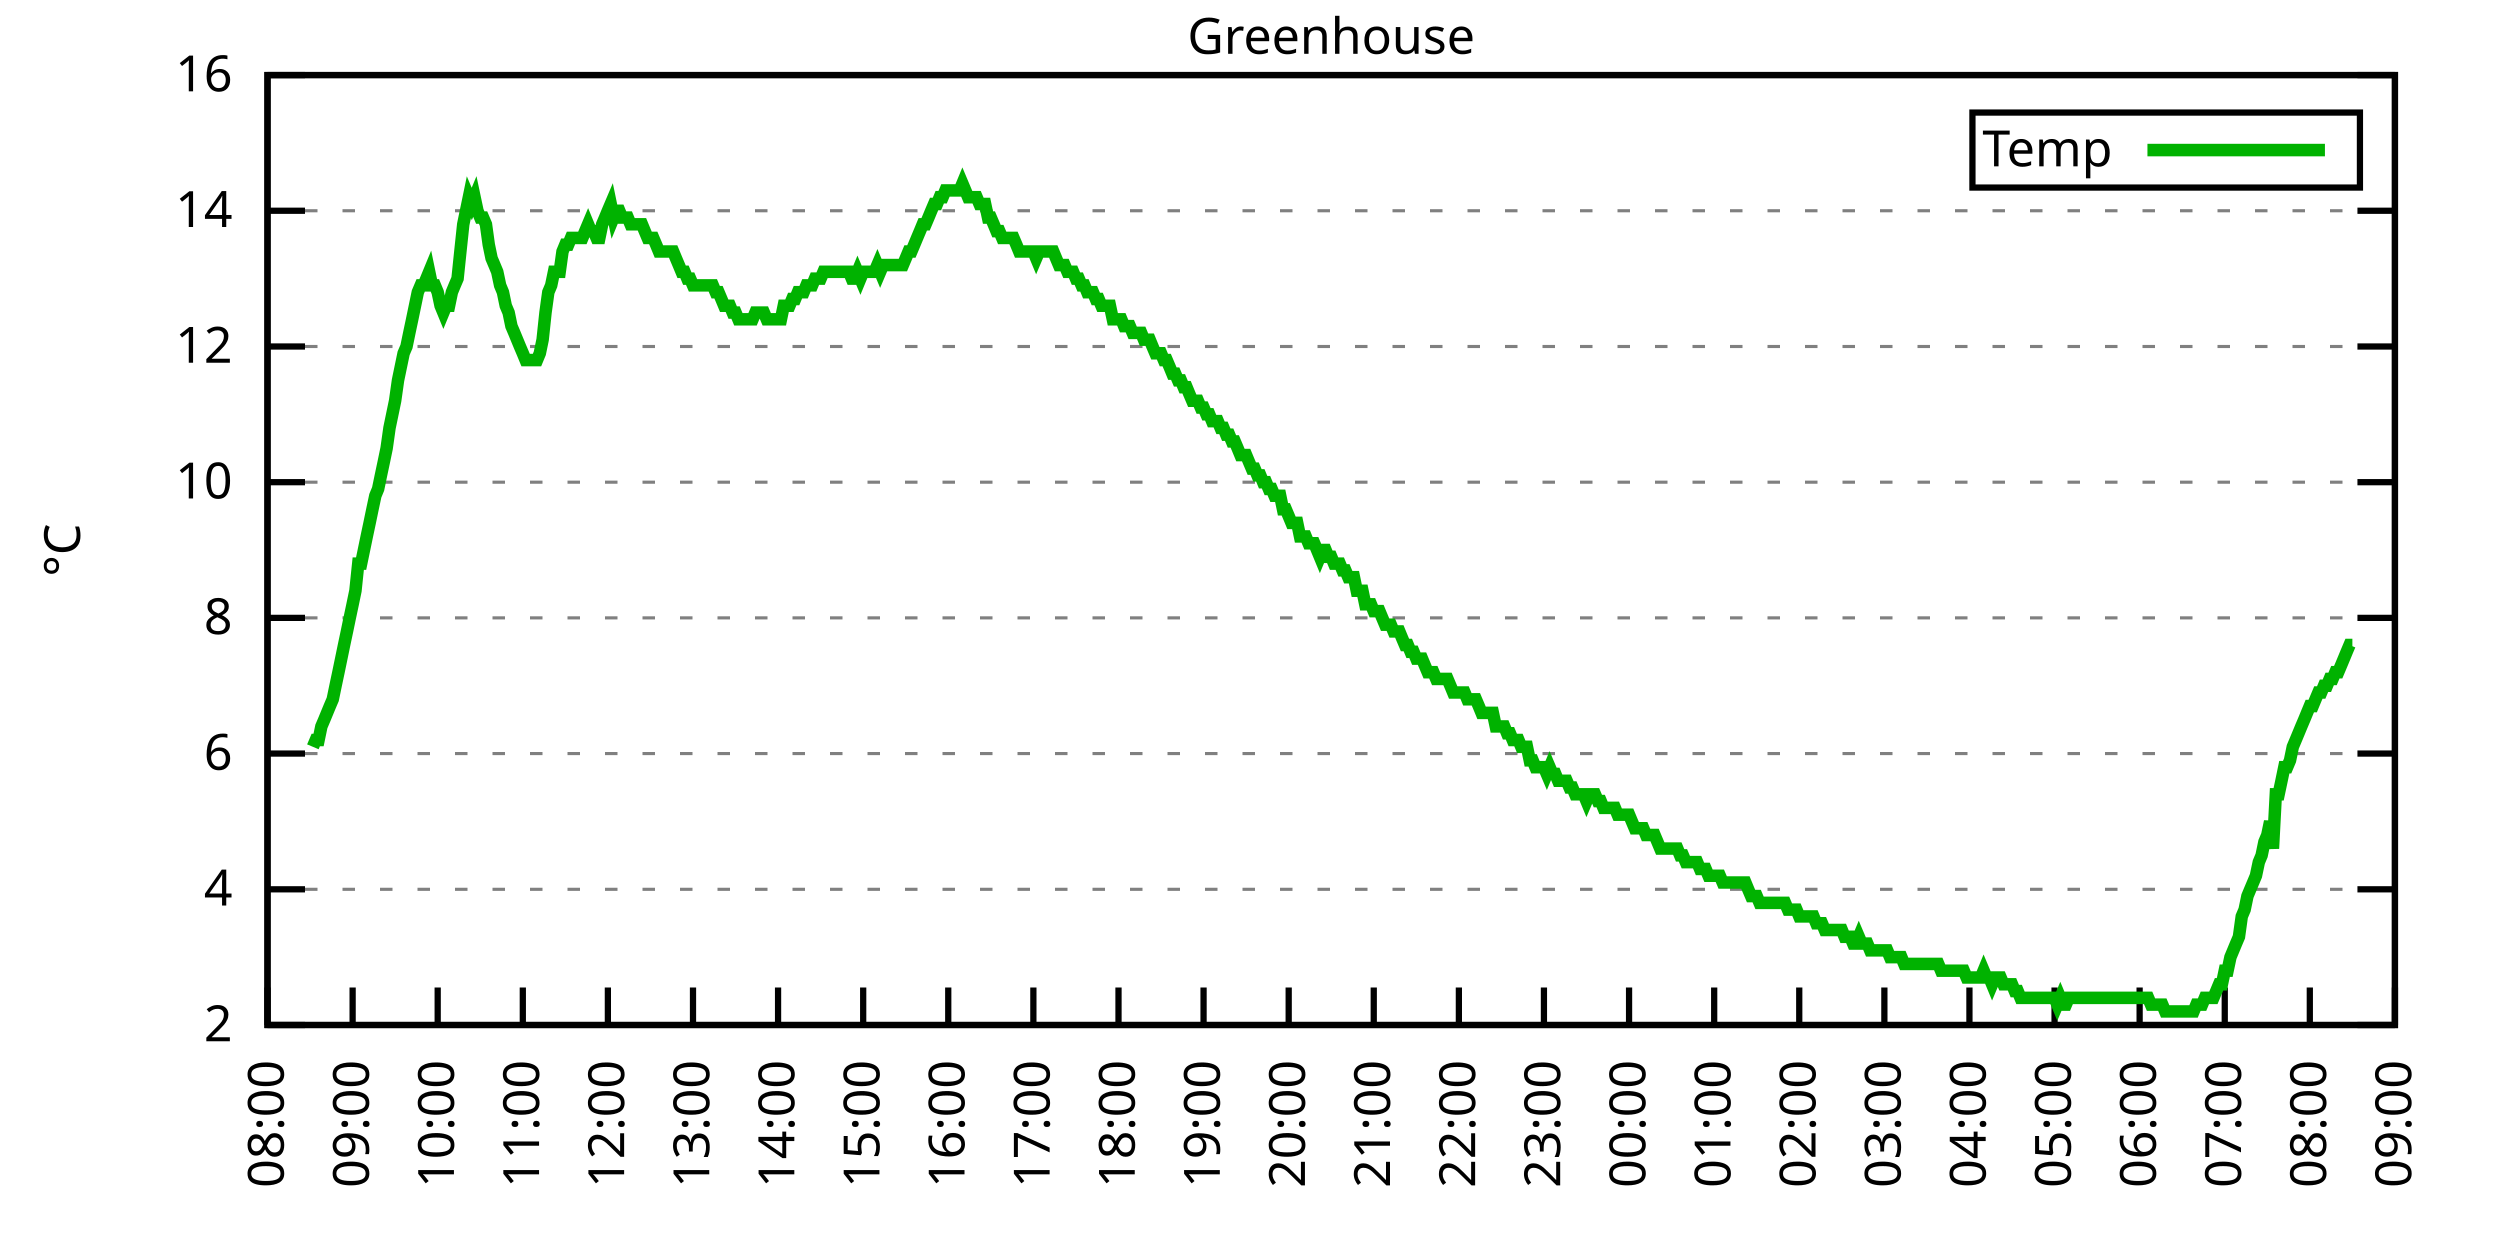
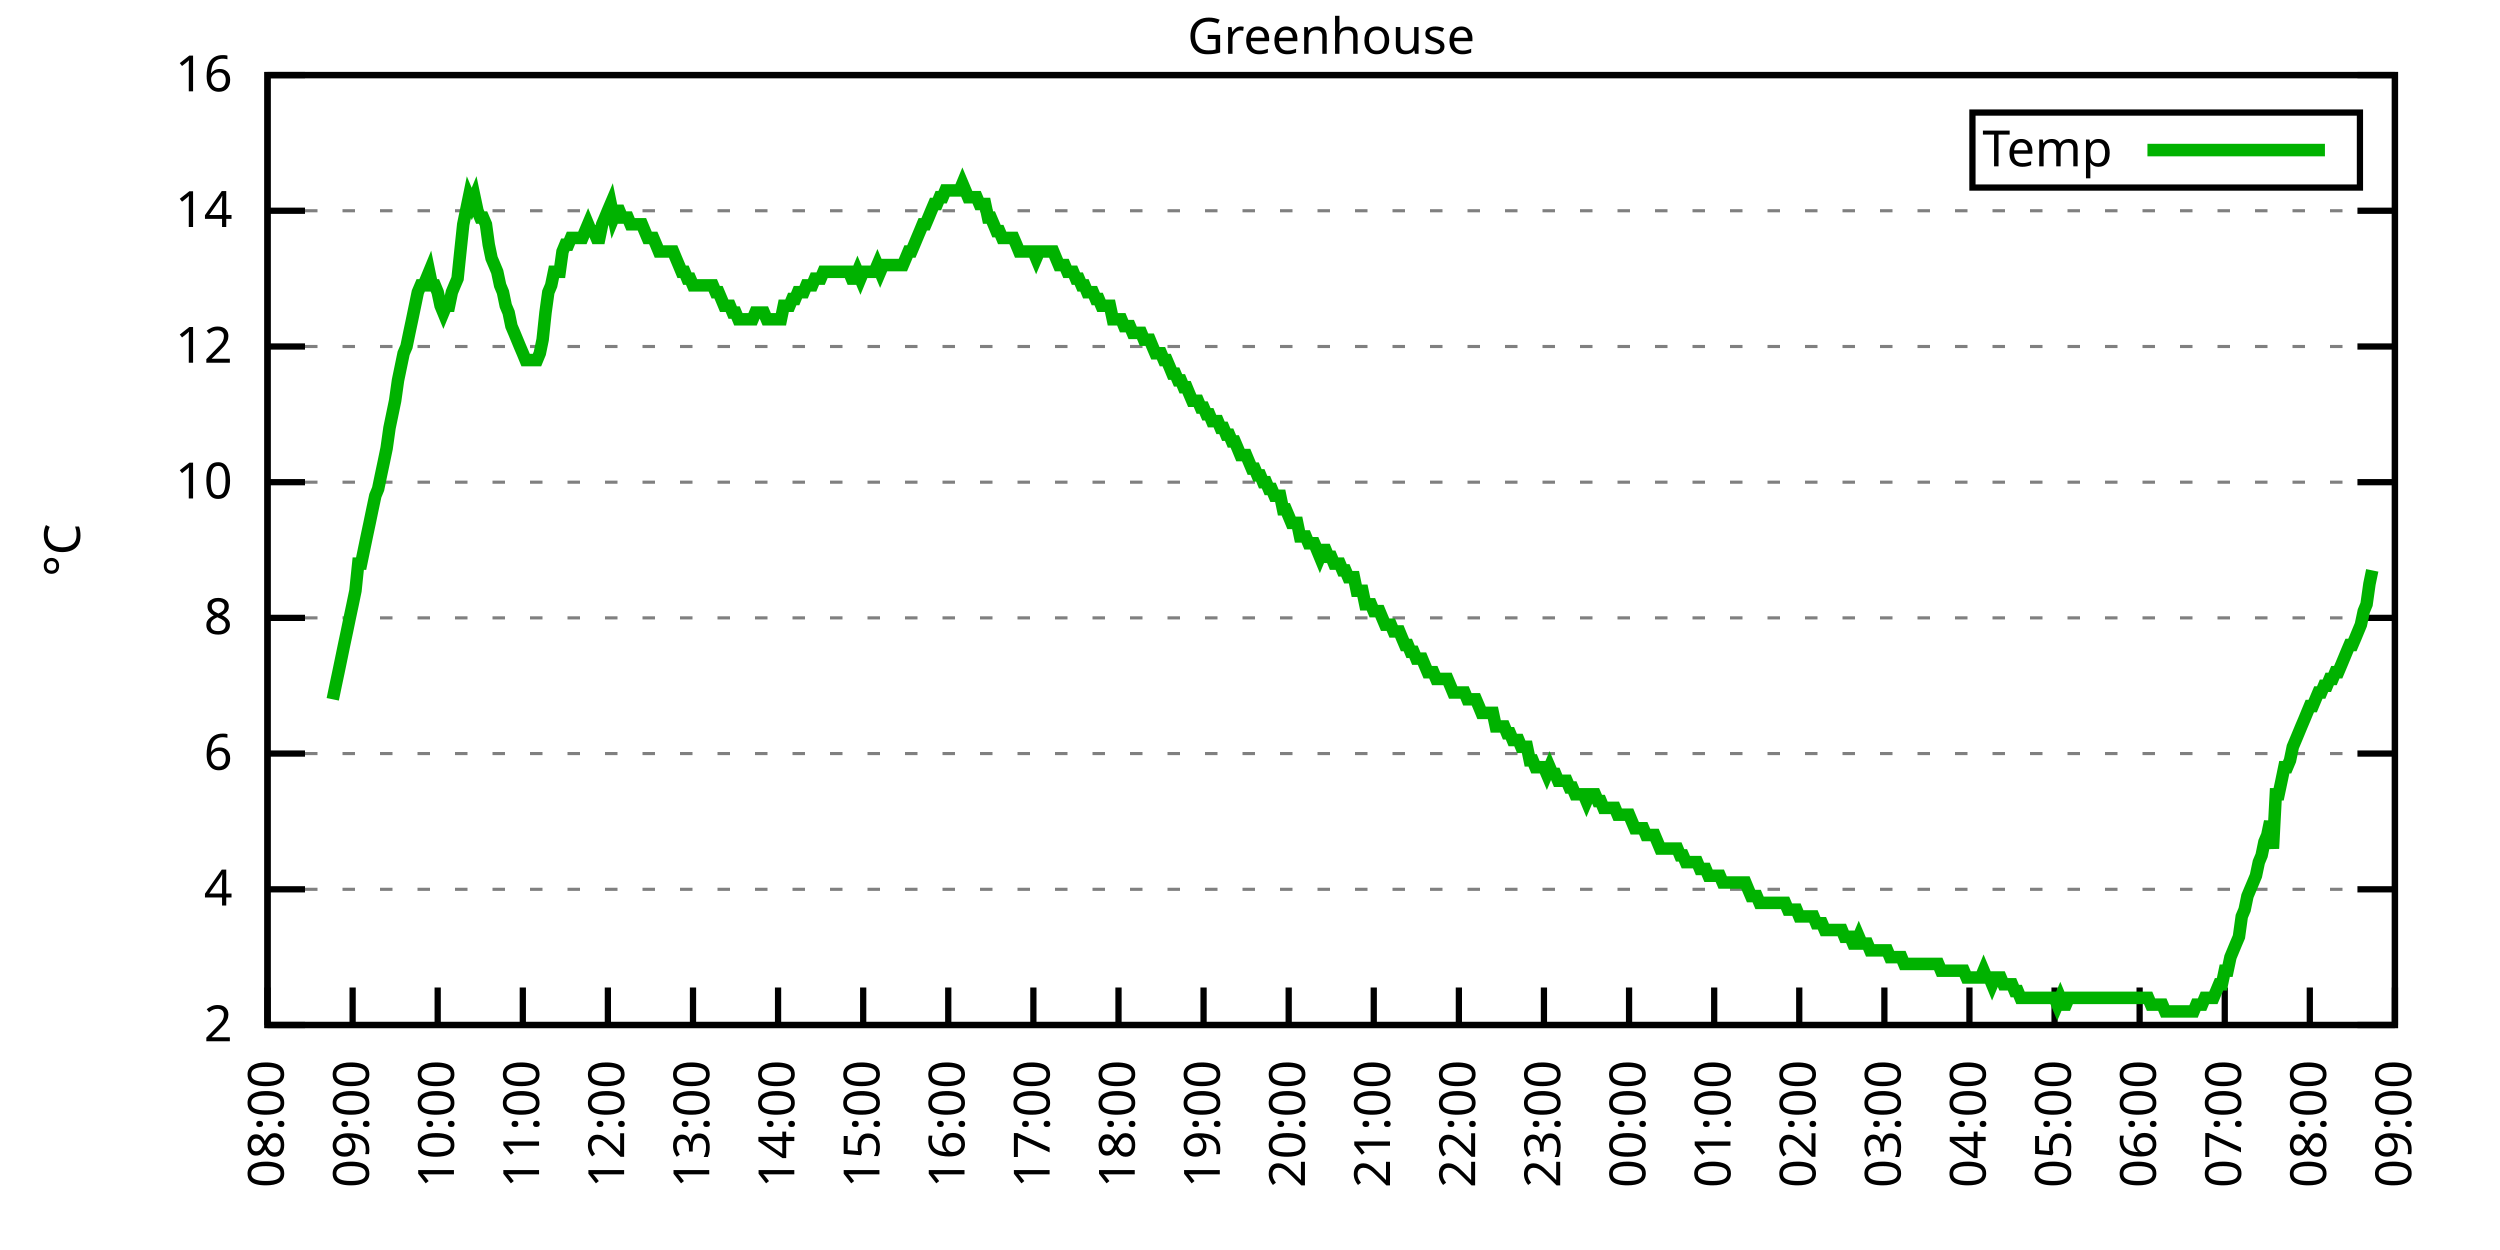
<svg xmlns="http://www.w3.org/2000/svg" xmlns:xlink="http://www.w3.org/1999/xlink" width="400" height="200" viewBox="0 0 400 200">
  <g id="gnuplot_canvas">
    <rect x="0" y="0" width="400" height="200" fill="none" />
    <defs>
      <circle id="gpDot" r="0.5" stroke-width="0.5" stroke="currentColor" />
      <path id="gpPt0" stroke-width="0.333" stroke="currentColor" d="M-1,0 h2 M0,-1 v2" />
      <path id="gpPt1" stroke-width="0.333" stroke="currentColor" d="M-1,-1 L1,1 M1,-1 L-1,1" />
      <path id="gpPt2" stroke-width="0.333" stroke="currentColor" d="M-1,0 L1,0 M0,-1 L0,1 M-1,-1 L1,1 M-1,1 L1,-1" />
      <rect id="gpPt3" stroke-width="0.333" stroke="currentColor" x="-1" y="-1" width="2" height="2" />
      <rect id="gpPt4" stroke-width="0.333" stroke="currentColor" fill="currentColor" x="-1" y="-1" width="2" height="2" />
      <circle id="gpPt5" stroke-width="0.333" stroke="currentColor" cx="0" cy="0" r="1" />
      <use xlink:href="#gpPt5" id="gpPt6" fill="currentColor" stroke="none" />
      <path id="gpPt7" stroke-width="0.333" stroke="currentColor" d="M0,-1.33 L-1.33,0.67 L1.33,0.67 z" />
      <use xlink:href="#gpPt7" id="gpPt8" fill="currentColor" stroke="none" />
      <use xlink:href="#gpPt7" id="gpPt9" stroke="currentColor" transform="rotate(180)" />
      <use xlink:href="#gpPt9" id="gpPt10" fill="currentColor" stroke="none" />
      <use xlink:href="#gpPt3" id="gpPt11" stroke="currentColor" transform="rotate(45)" />
      <use xlink:href="#gpPt11" id="gpPt12" fill="currentColor" stroke="none" />
      <path id="gpPt13" stroke-width="0.333" stroke="currentColor" d="M0,1.330 L1.265,0.411 L0.782,-1.067 L-0.782,-1.076 L-1.265,0.411 z" />
      <use xlink:href="#gpPt13" id="gpPt14" fill="currentColor" stroke="none" />
      <filter id="textbox" filterUnits="objectBoundingBox" x="0" y="0" height="1" width="1">
        <feFlood flood-color="white" flood-opacity="1" result="bgnd" />
        <feComposite in="SourceGraphic" in2="bgnd" operator="atop" />
      </filter>
      <filter id="greybox" filterUnits="objectBoundingBox" x="0" y="0" height="1" width="1">
        <feFlood flood-color="lightgrey" flood-opacity="1" result="grey" />
        <feComposite in="SourceGraphic" in2="grey" operator="atop" />
      </filter>
    </defs>
    <g fill="none" color="white" stroke="currentColor" stroke-width="1.00" stroke-linecap="butt" stroke-linejoin="miter">
</g>
    <g fill="none" color="black" stroke="currentColor" stroke-width="1.00" stroke-linecap="butt" stroke-linejoin="miter">
      <g stroke="none" shape-rendering="crispEdges">
        <polygon fill="rgb(255, 255, 255)" points="42.80,164.00 383.18,164.00 383.18,12.02 42.80,12.02 " />
      </g>
    </g>
    <g fill="none" color="black" stroke="currentColor" stroke-width="1.00" stroke-linecap="butt" stroke-linejoin="miter">
</g>
    <g fill="none" color="black" stroke="black" stroke-width="0.50" stroke-linecap="butt" stroke-linejoin="miter">
</g>
    <g fill="none" color="gray" stroke="currentColor" stroke-width="0.50" stroke-linecap="butt" stroke-linejoin="miter">
      <path stroke="gray" stroke-dasharray="2,4" class="gridline" d="M42.80,164.00 L383.19,164.00  " />
    </g>
    <g fill="none" color="gray" stroke="gray" stroke-width="1.00" stroke-linecap="butt" stroke-linejoin="miter">
</g>
    <g fill="none" color="black" stroke="currentColor" stroke-width="1.00" stroke-linecap="butt" stroke-linejoin="miter">
      <path stroke="black" d="M42.80,164.00 L48.80,164.00 M383.19,164.00 L377.19,164.00  " />
      <g transform="translate(37.20,166.60)" stroke="none" fill="black" font-family="Sans" font-size="8.00" text-anchor="end">
        <text>
          <tspan font-family="Sans"> 2</tspan>
        </text>
      </g>
    </g>
    <g fill="none" color="black" stroke="currentColor" stroke-width="1.00" stroke-linecap="butt" stroke-linejoin="miter">
</g>
    <g fill="none" color="black" stroke="black" stroke-width="0.50" stroke-linecap="butt" stroke-linejoin="miter">
</g>
    <g fill="none" color="gray" stroke="currentColor" stroke-width="0.50" stroke-linecap="butt" stroke-linejoin="miter">
      <path stroke="gray" stroke-dasharray="2,4" class="gridline" d="M42.80,142.29 L383.19,142.29  " />
    </g>
    <g fill="none" color="gray" stroke="gray" stroke-width="1.00" stroke-linecap="butt" stroke-linejoin="miter">
</g>
    <g fill="none" color="black" stroke="currentColor" stroke-width="1.00" stroke-linecap="butt" stroke-linejoin="miter">
      <path stroke="black" d="M42.80,142.29 L48.80,142.29 M383.19,142.29 L377.19,142.29  " />
      <g transform="translate(37.20,144.89)" stroke="none" fill="black" font-family="Sans" font-size="8.00" text-anchor="end">
        <text>
          <tspan font-family="Sans"> 4</tspan>
        </text>
      </g>
    </g>
    <g fill="none" color="black" stroke="currentColor" stroke-width="1.00" stroke-linecap="butt" stroke-linejoin="miter">
</g>
    <g fill="none" color="black" stroke="black" stroke-width="0.50" stroke-linecap="butt" stroke-linejoin="miter">
</g>
    <g fill="none" color="gray" stroke="currentColor" stroke-width="0.50" stroke-linecap="butt" stroke-linejoin="miter">
      <path stroke="gray" stroke-dasharray="2,4" class="gridline" d="M42.80,120.57 L383.19,120.57  " />
    </g>
    <g fill="none" color="gray" stroke="gray" stroke-width="1.00" stroke-linecap="butt" stroke-linejoin="miter">
</g>
    <g fill="none" color="black" stroke="currentColor" stroke-width="1.00" stroke-linecap="butt" stroke-linejoin="miter">
      <path stroke="black" d="M42.80,120.57 L48.80,120.57 M383.19,120.57 L377.19,120.57  " />
      <g transform="translate(37.20,123.17)" stroke="none" fill="black" font-family="Sans" font-size="8.00" text-anchor="end">
        <text>
          <tspan font-family="Sans"> 6</tspan>
        </text>
      </g>
    </g>
    <g fill="none" color="black" stroke="currentColor" stroke-width="1.00" stroke-linecap="butt" stroke-linejoin="miter">
</g>
    <g fill="none" color="black" stroke="black" stroke-width="0.50" stroke-linecap="butt" stroke-linejoin="miter">
</g>
    <g fill="none" color="gray" stroke="currentColor" stroke-width="0.50" stroke-linecap="butt" stroke-linejoin="miter">
      <path stroke="gray" stroke-dasharray="2,4" class="gridline" d="M42.80,98.86 L383.19,98.86  " />
    </g>
    <g fill="none" color="gray" stroke="gray" stroke-width="1.00" stroke-linecap="butt" stroke-linejoin="miter">
</g>
    <g fill="none" color="black" stroke="currentColor" stroke-width="1.00" stroke-linecap="butt" stroke-linejoin="miter">
      <path stroke="black" d="M42.80,98.86 L48.80,98.86 M383.19,98.86 L377.19,98.86  " />
      <g transform="translate(37.20,101.46)" stroke="none" fill="black" font-family="Sans" font-size="8.00" text-anchor="end">
        <text>
          <tspan font-family="Sans"> 8</tspan>
        </text>
      </g>
    </g>
    <g fill="none" color="black" stroke="currentColor" stroke-width="1.00" stroke-linecap="butt" stroke-linejoin="miter">
</g>
    <g fill="none" color="black" stroke="black" stroke-width="0.50" stroke-linecap="butt" stroke-linejoin="miter">
</g>
    <g fill="none" color="gray" stroke="currentColor" stroke-width="0.50" stroke-linecap="butt" stroke-linejoin="miter">
      <path stroke="gray" stroke-dasharray="2,4" class="gridline" d="M42.80,77.15 L383.19,77.15  " />
    </g>
    <g fill="none" color="gray" stroke="gray" stroke-width="1.00" stroke-linecap="butt" stroke-linejoin="miter">
</g>
    <g fill="none" color="black" stroke="currentColor" stroke-width="1.00" stroke-linecap="butt" stroke-linejoin="miter">
      <path stroke="black" d="M42.80,77.15 L48.80,77.15 M383.19,77.15 L377.19,77.15  " />
      <g transform="translate(37.20,79.75)" stroke="none" fill="black" font-family="Sans" font-size="8.00" text-anchor="end">
        <text>
          <tspan font-family="Sans"> 10</tspan>
        </text>
      </g>
    </g>
    <g fill="none" color="black" stroke="currentColor" stroke-width="1.00" stroke-linecap="butt" stroke-linejoin="miter">
</g>
    <g fill="none" color="black" stroke="black" stroke-width="0.50" stroke-linecap="butt" stroke-linejoin="miter">
</g>
    <g fill="none" color="gray" stroke="currentColor" stroke-width="0.50" stroke-linecap="butt" stroke-linejoin="miter">
      <path stroke="gray" stroke-dasharray="2,4" class="gridline" d="M42.80,55.44 L383.19,55.44  " />
    </g>
    <g fill="none" color="gray" stroke="gray" stroke-width="1.00" stroke-linecap="butt" stroke-linejoin="miter">
</g>
    <g fill="none" color="black" stroke="currentColor" stroke-width="1.00" stroke-linecap="butt" stroke-linejoin="miter">
      <path stroke="black" d="M42.80,55.44 L48.80,55.44 M383.19,55.44 L377.19,55.44  " />
      <g transform="translate(37.20,58.04)" stroke="none" fill="black" font-family="Sans" font-size="8.00" text-anchor="end">
        <text>
          <tspan font-family="Sans"> 12</tspan>
        </text>
      </g>
    </g>
    <g fill="none" color="black" stroke="currentColor" stroke-width="1.00" stroke-linecap="butt" stroke-linejoin="miter">
</g>
    <g fill="none" color="black" stroke="black" stroke-width="0.50" stroke-linecap="butt" stroke-linejoin="miter">
</g>
    <g fill="none" color="gray" stroke="currentColor" stroke-width="0.50" stroke-linecap="butt" stroke-linejoin="miter">
      <path stroke="gray" stroke-dasharray="2,4" class="gridline" d="M42.80,33.72 L383.19,33.72  " />
    </g>
    <g fill="none" color="gray" stroke="gray" stroke-width="1.00" stroke-linecap="butt" stroke-linejoin="miter">
</g>
    <g fill="none" color="black" stroke="currentColor" stroke-width="1.00" stroke-linecap="butt" stroke-linejoin="miter">
      <path stroke="black" d="M42.80,33.72 L48.80,33.72 M383.19,33.72 L377.19,33.72  " />
      <g transform="translate(37.20,36.32)" stroke="none" fill="black" font-family="Sans" font-size="8.00" text-anchor="end">
        <text>
          <tspan font-family="Sans"> 14</tspan>
        </text>
      </g>
    </g>
    <g fill="none" color="black" stroke="currentColor" stroke-width="1.00" stroke-linecap="butt" stroke-linejoin="miter">
</g>
    <g fill="none" color="black" stroke="black" stroke-width="0.50" stroke-linecap="butt" stroke-linejoin="miter">
</g>
    <g fill="none" color="gray" stroke="currentColor" stroke-width="0.50" stroke-linecap="butt" stroke-linejoin="miter">
      <path stroke="gray" stroke-dasharray="2,4" class="gridline" d="M42.80,12.01 L383.19,12.01  " />
    </g>
    <g fill="none" color="gray" stroke="gray" stroke-width="1.00" stroke-linecap="butt" stroke-linejoin="miter">
</g>
    <g fill="none" color="black" stroke="currentColor" stroke-width="1.00" stroke-linecap="butt" stroke-linejoin="miter">
      <path stroke="black" d="M42.80,12.01 L48.80,12.01 M383.19,12.01 L377.19,12.01  " />
      <g transform="translate(37.20,14.61)" stroke="none" fill="black" font-family="Sans" font-size="8.00" text-anchor="end">
        <text>
          <tspan font-family="Sans"> 16</tspan>
        </text>
      </g>
    </g>
    <g fill="none" color="black" stroke="currentColor" stroke-width="1.00" stroke-linecap="butt" stroke-linejoin="miter">
      <path stroke="black" d="M42.80,164.00 L42.80,158.00  " />
      <g transform="translate(45.40,169.60) rotate(270.00)" stroke="none" fill="black" font-family="Sans" font-size="8.00" text-anchor="end">
        <text>
          <tspan font-family="Sans">08:00</tspan>
        </text>
      </g>
    </g>
    <g fill="none" color="black" stroke="currentColor" stroke-width="1.00" stroke-linecap="butt" stroke-linejoin="miter">
      <path stroke="black" d="M56.42,164.00 L56.42,158.00  " />
      <g transform="translate(59.02,169.60) rotate(270.00)" stroke="none" fill="black" font-family="Sans" font-size="8.00" text-anchor="end">
        <text>
          <tspan font-family="Sans">09:00</tspan>
        </text>
      </g>
    </g>
    <g fill="none" color="black" stroke="currentColor" stroke-width="1.00" stroke-linecap="butt" stroke-linejoin="miter">
      <path stroke="black" d="M70.03,164.00 L70.03,158.00  " />
      <g transform="translate(72.63,169.60) rotate(270.00)" stroke="none" fill="black" font-family="Sans" font-size="8.00" text-anchor="end">
        <text>
          <tspan font-family="Sans">10:00</tspan>
        </text>
      </g>
    </g>
    <g fill="none" color="black" stroke="currentColor" stroke-width="1.00" stroke-linecap="butt" stroke-linejoin="miter">
      <path stroke="black" d="M83.65,164.00 L83.65,158.00  " />
      <g transform="translate(86.25,169.60) rotate(270.00)" stroke="none" fill="black" font-family="Sans" font-size="8.00" text-anchor="end">
        <text>
          <tspan font-family="Sans">11:00</tspan>
        </text>
      </g>
    </g>
    <g fill="none" color="black" stroke="currentColor" stroke-width="1.00" stroke-linecap="butt" stroke-linejoin="miter">
      <path stroke="black" d="M97.26,164.00 L97.26,158.00  " />
      <g transform="translate(99.86,169.60) rotate(270.00)" stroke="none" fill="black" font-family="Sans" font-size="8.00" text-anchor="end">
        <text>
          <tspan font-family="Sans">12:00</tspan>
        </text>
      </g>
    </g>
    <g fill="none" color="black" stroke="currentColor" stroke-width="1.00" stroke-linecap="butt" stroke-linejoin="miter">
      <path stroke="black" d="M110.88,164.00 L110.88,158.00  " />
      <g transform="translate(113.48,169.60) rotate(270.00)" stroke="none" fill="black" font-family="Sans" font-size="8.00" text-anchor="end">
        <text>
          <tspan font-family="Sans">13:00</tspan>
        </text>
      </g>
    </g>
    <g fill="none" color="black" stroke="currentColor" stroke-width="1.00" stroke-linecap="butt" stroke-linejoin="miter">
      <path stroke="black" d="M124.49,164.00 L124.49,158.00  " />
      <g transform="translate(127.09,169.60) rotate(270.00)" stroke="none" fill="black" font-family="Sans" font-size="8.00" text-anchor="end">
        <text>
          <tspan font-family="Sans">14:00</tspan>
        </text>
      </g>
    </g>
    <g fill="none" color="black" stroke="currentColor" stroke-width="1.00" stroke-linecap="butt" stroke-linejoin="miter">
      <path stroke="black" d="M138.11,164.00 L138.11,158.00  " />
      <g transform="translate(140.71,169.60) rotate(270.00)" stroke="none" fill="black" font-family="Sans" font-size="8.00" text-anchor="end">
        <text>
          <tspan font-family="Sans">15:00</tspan>
        </text>
      </g>
    </g>
    <g fill="none" color="black" stroke="currentColor" stroke-width="1.00" stroke-linecap="butt" stroke-linejoin="miter">
      <path stroke="black" d="M151.72,164.00 L151.72,158.00  " />
      <g transform="translate(154.32,169.60) rotate(270.00)" stroke="none" fill="black" font-family="Sans" font-size="8.00" text-anchor="end">
        <text>
          <tspan font-family="Sans">16:00</tspan>
        </text>
      </g>
    </g>
    <g fill="none" color="black" stroke="currentColor" stroke-width="1.00" stroke-linecap="butt" stroke-linejoin="miter">
      <path stroke="black" d="M165.34,164.00 L165.34,158.00  " />
      <g transform="translate(167.94,169.60) rotate(270.00)" stroke="none" fill="black" font-family="Sans" font-size="8.00" text-anchor="end">
        <text>
          <tspan font-family="Sans">17:00</tspan>
        </text>
      </g>
    </g>
    <g fill="none" color="black" stroke="currentColor" stroke-width="1.00" stroke-linecap="butt" stroke-linejoin="miter">
      <path stroke="black" d="M178.96,164.00 L178.96,158.00  " />
      <g transform="translate(181.56,169.60) rotate(270.00)" stroke="none" fill="black" font-family="Sans" font-size="8.00" text-anchor="end">
        <text>
          <tspan font-family="Sans">18:00</tspan>
        </text>
      </g>
    </g>
    <g fill="none" color="black" stroke="currentColor" stroke-width="1.00" stroke-linecap="butt" stroke-linejoin="miter">
      <path stroke="black" d="M192.57,164.00 L192.57,158.00  " />
      <g transform="translate(195.17,169.60) rotate(270.00)" stroke="none" fill="black" font-family="Sans" font-size="8.00" text-anchor="end">
        <text>
          <tspan font-family="Sans">19:00</tspan>
        </text>
      </g>
    </g>
    <g fill="none" color="black" stroke="currentColor" stroke-width="1.00" stroke-linecap="butt" stroke-linejoin="miter">
      <path stroke="black" d="M206.19,164.00 L206.19,158.00  " />
      <g transform="translate(208.79,169.60) rotate(270.00)" stroke="none" fill="black" font-family="Sans" font-size="8.00" text-anchor="end">
        <text>
          <tspan font-family="Sans">20:00</tspan>
        </text>
      </g>
    </g>
    <g fill="none" color="black" stroke="currentColor" stroke-width="1.00" stroke-linecap="butt" stroke-linejoin="miter">
      <path stroke="black" d="M219.80,164.00 L219.80,158.00  " />
      <g transform="translate(222.40,169.60) rotate(270.00)" stroke="none" fill="black" font-family="Sans" font-size="8.00" text-anchor="end">
        <text>
          <tspan font-family="Sans">21:00</tspan>
        </text>
      </g>
    </g>
    <g fill="none" color="black" stroke="currentColor" stroke-width="1.00" stroke-linecap="butt" stroke-linejoin="miter">
      <path stroke="black" d="M233.42,164.00 L233.42,158.00  " />
      <g transform="translate(236.02,169.60) rotate(270.00)" stroke="none" fill="black" font-family="Sans" font-size="8.00" text-anchor="end">
        <text>
          <tspan font-family="Sans">22:00</tspan>
        </text>
      </g>
    </g>
    <g fill="none" color="black" stroke="currentColor" stroke-width="1.00" stroke-linecap="butt" stroke-linejoin="miter">
      <path stroke="black" d="M247.03,164.00 L247.03,158.00  " />
      <g transform="translate(249.63,169.60) rotate(270.00)" stroke="none" fill="black" font-family="Sans" font-size="8.00" text-anchor="end">
        <text>
          <tspan font-family="Sans">23:00</tspan>
        </text>
      </g>
    </g>
    <g fill="none" color="black" stroke="currentColor" stroke-width="1.00" stroke-linecap="butt" stroke-linejoin="miter">
      <path stroke="black" d="M260.65,164.00 L260.65,158.00  " />
      <g transform="translate(263.25,169.60) rotate(270.00)" stroke="none" fill="black" font-family="Sans" font-size="8.00" text-anchor="end">
        <text>
          <tspan font-family="Sans">00:00</tspan>
        </text>
      </g>
    </g>
    <g fill="none" color="black" stroke="currentColor" stroke-width="1.00" stroke-linecap="butt" stroke-linejoin="miter">
      <path stroke="black" d="M274.27,164.00 L274.27,158.00  " />
      <g transform="translate(276.87,169.60) rotate(270.00)" stroke="none" fill="black" font-family="Sans" font-size="8.00" text-anchor="end">
        <text>
          <tspan font-family="Sans">01:00</tspan>
        </text>
      </g>
    </g>
    <g fill="none" color="black" stroke="currentColor" stroke-width="1.00" stroke-linecap="butt" stroke-linejoin="miter">
      <path stroke="black" d="M287.88,164.00 L287.88,158.00  " />
      <g transform="translate(290.48,169.60) rotate(270.00)" stroke="none" fill="black" font-family="Sans" font-size="8.00" text-anchor="end">
        <text>
          <tspan font-family="Sans">02:00</tspan>
        </text>
      </g>
    </g>
    <g fill="none" color="black" stroke="currentColor" stroke-width="1.00" stroke-linecap="butt" stroke-linejoin="miter">
      <path stroke="black" d="M301.50,164.00 L301.50,158.00  " />
      <g transform="translate(304.10,169.60) rotate(270.00)" stroke="none" fill="black" font-family="Sans" font-size="8.00" text-anchor="end">
        <text>
          <tspan font-family="Sans">03:00</tspan>
        </text>
      </g>
    </g>
    <g fill="none" color="black" stroke="currentColor" stroke-width="1.00" stroke-linecap="butt" stroke-linejoin="miter">
      <path stroke="black" d="M315.11,164.00 L315.11,158.00  " />
      <g transform="translate(317.71,169.60) rotate(270.00)" stroke="none" fill="black" font-family="Sans" font-size="8.00" text-anchor="end">
        <text>
          <tspan font-family="Sans">04:00</tspan>
        </text>
      </g>
    </g>
    <g fill="none" color="black" stroke="currentColor" stroke-width="1.00" stroke-linecap="butt" stroke-linejoin="miter">
      <path stroke="black" d="M328.73,164.00 L328.73,158.00  " />
      <g transform="translate(331.33,169.60) rotate(270.00)" stroke="none" fill="black" font-family="Sans" font-size="8.00" text-anchor="end">
        <text>
          <tspan font-family="Sans">05:00</tspan>
        </text>
      </g>
    </g>
    <g fill="none" color="black" stroke="currentColor" stroke-width="1.00" stroke-linecap="butt" stroke-linejoin="miter">
      <path stroke="black" d="M342.34,164.00 L342.34,158.00  " />
      <g transform="translate(344.94,169.60) rotate(270.00)" stroke="none" fill="black" font-family="Sans" font-size="8.00" text-anchor="end">
        <text>
          <tspan font-family="Sans">06:00</tspan>
        </text>
      </g>
    </g>
    <g fill="none" color="black" stroke="currentColor" stroke-width="1.00" stroke-linecap="butt" stroke-linejoin="miter">
      <path stroke="black" d="M355.96,164.00 L355.96,158.00  " />
      <g transform="translate(358.56,169.60) rotate(270.00)" stroke="none" fill="black" font-family="Sans" font-size="8.00" text-anchor="end">
        <text>
          <tspan font-family="Sans">07:00</tspan>
        </text>
      </g>
    </g>
    <g fill="none" color="black" stroke="currentColor" stroke-width="1.00" stroke-linecap="butt" stroke-linejoin="miter">
      <path stroke="black" d="M369.57,164.00 L369.57,158.00  " />
      <g transform="translate(372.17,169.60) rotate(270.00)" stroke="none" fill="black" font-family="Sans" font-size="8.00" text-anchor="end">
        <text>
          <tspan font-family="Sans">08:00</tspan>
        </text>
      </g>
    </g>
    <g fill="none" color="black" stroke="currentColor" stroke-width="1.00" stroke-linecap="butt" stroke-linejoin="miter">
      <path stroke="black" d="M383.19,164.00 L383.19,158.00  " />
      <g transform="translate(385.79,169.60) rotate(270.00)" stroke="none" fill="black" font-family="Sans" font-size="8.00" text-anchor="end">
        <text>
          <tspan font-family="Sans">09:00</tspan>
        </text>
      </g>
    </g>
    <g fill="none" color="black" stroke="currentColor" stroke-width="1.00" stroke-linecap="butt" stroke-linejoin="miter">
</g>
    <g fill="none" color="black" stroke="currentColor" stroke-width="1.00" stroke-linecap="butt" stroke-linejoin="miter">
      <path stroke="black" d="M42.80,12.01 L42.80,164.00 L383.19,164.00 L383.19,12.01 L42.80,12.01 Z  " />
    </g>
    <g fill="none" color="black" stroke="currentColor" stroke-width="1.00" stroke-linecap="butt" stroke-linejoin="miter">
</g>
    <g fill="none" color="black" stroke="currentColor" stroke-width="1.00" stroke-linecap="butt" stroke-linejoin="miter">
      <path stroke="black" d="M315.59,30.01 L315.59,18.01 L377.59,18.01 L377.59,30.01 L315.59,30.01 Z  " />
    </g>
    <g id="Greenhouse_plot_1">
      <g fill="none" color="white" stroke="black" stroke-width="2.00" stroke-linecap="butt" stroke-linejoin="miter">
</g>
      <g fill="none" color="black" stroke="currentColor" stroke-width="2.00" stroke-linecap="butt" stroke-linejoin="miter">
        <g transform="translate(337.99,26.61)" stroke="none" fill="black" font-family="Sans" font-size="8.00" text-anchor="end">
          <text>
            <tspan font-family="Sans">Temp</tspan>
          </text>
        </g>
      </g>
      <g fill="none" color="black" stroke="currentColor" stroke-width="2.00" stroke-linecap="butt" stroke-linejoin="miter">
-         <path stroke="rgb(  0, 178,   0)" d="M343.59,24.01 L371.99,24.01 M50.06,119.49 L50.52,118.40 L50.97,118.40 L51.42,116.23 L51.88,115.15 L52.33,114.06   L52.78,112.97 L53.24,111.89 L53.69,109.72 L54.15,107.55 L54.60,105.38 L55.05,103.20 L55.51,101.03 L55.96,98.86   L56.42,96.69 L56.87,94.52 L57.32,90.18 L57.78,90.18 L58.23,88.00 L58.68,85.83 L59.14,83.66 L59.59,81.49   L60.05,79.32 L60.50,78.23 L60.95,76.06 L61.41,73.89 L61.86,71.72 L62.32,68.46 L62.77,66.29 L63.22,64.12   L63.68,60.86 L64.13,58.69 L64.58,56.52 L65.04,55.44 L65.49,53.26 L65.95,51.09 L66.40,48.92 L66.85,46.75   L67.31,45.66 L67.76,45.66 L68.22,44.58 L68.67,43.49 L69.12,45.66 L69.58,45.66 L70.03,46.75 L70.49,48.92   L70.94,50.01 L71.39,48.92 L71.85,48.92 L72.30,46.75 L72.75,45.66 L73.21,44.58 L73.66,40.24 L74.12,35.89   L74.57,33.72 L75.02,31.55 L75.48,32.64 L75.93,31.55 L76.39,33.72 L76.84,34.81 L77.29,34.81 L77.75,35.89   L78.20,39.15 L78.65,41.32 L79.11,42.41 L79.56,43.49 L80.02,45.66 L80.47,46.75 L80.92,48.92 L81.38,50.01   L81.83,52.18 L82.29,53.26 L82.74,54.35 L83.19,55.44 L83.65,56.52 L84.10,57.61 L84.55,57.61 L85.01,57.61   L85.46,57.61 L85.92,57.61 L86.37,56.52 L86.82,54.35 L87.28,50.01 L87.73,46.75 L88.19,45.66 L88.64,43.49   L89.09,43.49 L89.55,43.49 L90.00,40.24 L90.45,39.15 L90.91,39.15 L91.36,38.07 L91.82,38.07 L92.27,38.07   L92.72,38.07 L93.18,38.07 L93.63,36.98 L94.09,35.89 L94.54,36.98 L94.99,36.98 L95.45,38.07 L95.90,38.07   L96.35,35.89 L96.81,34.81 L97.26,33.72 L97.72,32.64 L98.17,34.81 L98.62,33.72 L99.08,33.72 L99.53,34.81   L99.99,34.81 L100.44,34.81 L100.89,35.89 L101.35,35.89 L101.80,35.89 L102.25,35.89 L102.71,35.89 L103.16,36.98   L103.62,38.07 L104.07,38.07 L104.52,38.07 L104.98,39.15 L105.43,40.24 L105.89,40.24 L106.34,40.24 L106.79,40.24   L107.25,40.24 L107.70,40.24 L108.15,41.32 L108.61,42.41 L109.06,43.49 L109.52,43.49 L109.97,44.58 L110.42,44.58   L110.88,45.66 L111.33,45.66 L111.79,45.66 L112.24,45.66 L112.69,45.66 L113.15,45.66 L113.60,45.66 L114.05,45.66   L114.51,46.75 L114.96,46.75 L115.42,47.84 L115.87,48.92 L116.32,48.92 L116.78,48.92 L117.23,50.01 L117.69,50.01   L118.14,51.09 L118.59,51.09 L119.05,51.09 L119.50,51.09 L119.96,51.09 L120.41,51.09 L120.86,50.01 L121.32,50.01   L121.77,50.01 L122.22,50.01 L122.68,51.09 L123.13,51.09 L123.59,51.09 L124.04,51.09 L124.49,51.09 L124.95,51.09   L125.40,48.92 L125.86,48.92 L126.31,48.92 L126.76,47.84 L127.22,47.84 L127.67,46.75 L128.12,46.75 L128.58,46.75   L129.03,45.66 L129.49,45.66 L129.94,45.66 L130.39,44.58 L130.85,44.58 L131.30,44.58 L131.76,43.49 L132.21,43.49   L132.66,43.49 L133.12,43.49 L133.57,43.49 L134.02,43.49 L134.48,43.49 L134.93,43.49 L135.39,43.49 L135.84,43.49   L136.29,44.58 L136.75,44.58 L137.20,43.49 L137.66,44.58 L138.11,43.49 L138.56,43.49 L139.02,43.49 L139.47,43.49   L139.92,43.49 L140.38,42.41 L140.83,43.49 L141.29,42.41 L141.74,42.41 L142.19,42.41 L142.65,42.41 L143.10,42.41   L143.56,42.41 L144.01,42.41 L144.46,42.41 L144.92,41.32 L145.37,40.24 L145.82,40.24 L146.28,39.15 L146.73,38.07   L147.19,36.98 L147.64,35.89 L148.09,35.89 L148.55,34.81 L149.00,33.72 L149.46,32.64 L149.91,32.64 L150.36,31.55   L150.82,31.55 L151.27,30.47 L151.72,30.47 L152.18,30.47 L152.63,30.47 L153.09,30.47 L153.54,30.47 L153.99,29.38   L154.45,30.47 L154.90,31.55 L155.36,31.55 L155.81,31.55 L156.26,31.55 L156.72,32.64 L157.17,32.64 L157.62,32.64   L158.08,34.81 L158.53,34.81 L158.99,35.89 L159.44,36.98 L159.89,36.98 L160.35,38.07 L160.80,38.07 L161.26,38.07   L161.71,38.07 L162.16,38.07 L162.62,39.15 L163.07,40.24 L163.52,40.24 L163.98,40.24 L164.43,40.24 L164.89,40.24   L165.34,40.24 L165.79,41.32 L166.25,40.24 L166.70,40.24 L167.16,40.24 L167.61,40.24 L168.06,40.24 L168.52,40.24   L168.97,41.32 L169.43,42.41 L169.88,42.41 L170.33,42.41 L170.79,43.49 L171.24,43.49 L171.69,43.49 L172.15,44.58   L172.60,44.58 L173.06,45.66 L173.51,45.66 L173.96,46.75 L174.42,46.75 L174.87,46.75 L175.33,47.84 L175.78,47.84   L176.23,48.92 L176.69,48.92 L177.14,48.92 L177.59,48.92 L178.05,51.09 L178.50,51.09 L178.96,51.09 L179.41,51.09   L179.86,52.18 L180.32,52.18 L180.77,52.18 L181.23,53.26 L181.68,53.26 L182.13,53.26 L182.59,53.26 L183.04,54.35   L183.49,54.35 L183.95,54.35 L184.40,55.44 L184.86,56.52 L185.31,56.52 L185.76,56.52 L186.22,57.61 L186.67,57.61   L187.13,58.69 L187.58,59.78 L188.03,59.78 L188.49,60.86 L188.94,60.86 L189.39,61.95 L189.85,61.95 L190.30,63.04   L190.76,64.12 L191.21,64.12 L191.66,64.12 L192.12,65.21 L192.57,65.21 L193.03,66.29 L193.48,66.29 L193.93,67.38   L194.39,67.38 L194.84,67.38 L195.29,68.46 L195.75,68.46 L196.20,69.55 L196.66,69.55 L197.11,70.63 L197.56,70.63   L198.02,71.72 L198.47,72.81 L198.93,72.81 L199.38,72.81 L199.83,73.89 L200.29,74.98 L200.74,74.98 L201.19,76.06   L201.65,76.06 L202.10,77.15 L202.56,77.15 L203.01,78.23 L203.46,78.23 L203.92,79.32 L204.37,79.32 L204.83,79.32   L205.28,81.49 L205.73,81.49 L206.19,82.58 L206.64,83.66 L207.09,83.66 L207.55,83.66 L208.00,85.83 L208.46,85.83   L208.91,85.83 L209.36,86.92 L209.82,86.92 L210.27,86.92 L210.73,88.00 L211.18,89.09 L211.63,88.00 L212.09,88.00   L212.54,89.09 L213.00,89.09 L213.45,90.18 L213.90,90.18 L214.36,90.18 L214.81,91.26 L215.26,91.26 L215.72,92.35   L216.17,92.35 L216.63,92.35 L217.08,94.52 L217.53,94.52 L217.99,94.52 L218.44,96.69 L218.90,96.69 L219.35,96.69   L219.80,97.78 L220.26,97.78 L220.71,97.78 L221.16,98.86 L221.62,99.95 L222.07,99.95 L222.53,99.95 L222.98,101.03   L223.43,101.03 L223.89,101.03 L224.34,102.12 L224.80,103.20 L225.25,103.20 L225.70,104.29 L226.16,104.29 L226.61,105.38   L227.06,105.38 L227.52,105.38 L227.97,106.46 L228.43,107.55 L228.88,107.55 L229.33,107.55 L229.79,108.63 L230.24,108.63   L230.70,108.63 L231.15,108.63 L231.60,108.63 L232.06,109.72 L232.51,110.80 L232.96,110.80 L233.42,110.80 L233.87,110.80   L234.33,110.80 L234.78,111.89 L235.23,111.89 L235.69,111.89 L236.14,111.89 L236.60,112.97 L237.05,114.06 L237.50,114.06   L237.96,114.06 L238.41,114.06 L238.86,114.06 L239.32,116.23 L239.77,116.23 L240.23,116.23 L240.68,116.23 L241.13,117.32   L241.59,117.32 L242.04,118.40 L242.50,118.40 L242.95,118.40 L243.40,119.49 L243.86,119.49 L244.31,119.49 L244.76,121.66   L245.22,121.66 L245.67,122.75 L246.13,122.75 L246.58,122.75 L247.03,122.75 L247.49,123.83 L247.94,122.75 L248.40,123.83   L248.85,123.83 L249.30,124.92 L249.76,124.92 L250.21,124.92 L250.66,124.92 L251.12,126.00 L251.57,126.00 L252.03,127.09   L252.48,127.09 L252.93,127.09 L253.39,127.09 L253.84,128.17 L254.30,127.09 L254.75,127.09 L255.20,127.09 L255.66,128.17   L256.11,128.17 L256.56,129.26 L257.02,129.26 L257.47,129.26 L257.93,129.26 L258.38,129.26 L258.83,130.35 L259.29,130.35   L259.74,130.35 L260.20,130.35 L260.65,130.35 L261.10,131.43 L261.56,132.52 L262.01,132.52 L262.47,132.52 L262.92,132.52   L263.37,133.60 L263.83,133.60 L264.28,133.60 L264.73,133.60 L265.19,134.69 L265.64,135.77 L266.10,135.77 L266.55,135.77   L267.00,135.77 L267.46,135.77 L267.91,135.77 L268.37,135.77 L268.82,136.86 L269.27,136.86 L269.73,137.94 L270.18,137.94   L270.63,137.94 L271.09,137.94 L271.54,137.94 L272.00,139.03 L272.45,139.03 L272.90,139.03 L273.36,140.12 L273.81,140.12   L274.27,140.12 L274.72,140.12 L275.17,140.12 L275.63,141.20 L276.08,141.20 L276.53,141.20 L276.99,141.20 L277.44,141.20   L277.90,141.20 L278.35,141.20 L278.80,141.20 L279.26,141.20 L279.71,142.29 L280.17,143.37 L280.62,143.37 L281.07,143.37   L281.53,144.46 L281.98,144.46 L282.43,144.46 L282.89,144.46 L283.34,144.46 L283.80,144.46 L284.25,144.46 L284.70,144.46   L285.16,144.46 L285.61,144.46 L286.07,145.54 L286.52,145.54 L286.97,145.54 L287.43,145.54 L287.88,146.63 L288.33,146.63   L288.79,146.63 L289.24,146.63 L289.70,146.63 L290.15,146.63 L290.60,147.72 L291.06,147.72 L291.51,147.72 L291.97,148.80   L292.42,148.80 L292.87,148.80 L293.33,148.80 L293.78,148.80 L294.23,148.80 L294.69,148.80 L295.14,149.89 L295.60,149.89   L296.05,149.89 L296.50,150.97 L296.96,150.97 L297.41,149.89 L297.87,150.97 L298.32,150.97 L298.77,150.97 L299.23,152.06   L299.68,152.06 L300.13,152.06 L300.59,152.06 L301.04,152.06 L301.50,152.06 L301.95,152.06 L302.40,153.14 L302.86,153.14   L303.31,153.14 L303.77,153.14 L304.22,153.14 L304.67,154.23 L305.13,154.23 L305.58,154.23 L306.03,154.23 L306.49,154.23   L306.94,154.23 L307.40,154.23 L307.85,154.23 L308.30,154.23 L308.76,154.23 L309.21,154.23 L309.67,154.23 L310.12,154.23   L310.57,155.31 L311.03,155.31 L311.48,155.31 L311.94,155.31 L312.39,155.31 L312.84,155.31 L313.30,155.31 L313.75,155.31   L314.20,155.31 L314.66,156.40 L315.11,156.40 L315.57,156.40 L316.02,156.40 L316.47,156.40 L316.93,156.40 L317.38,155.31   L317.84,156.40 L318.29,156.40 L318.74,157.49 L319.20,156.40 L319.65,156.40 L320.10,156.40 L320.56,157.49 L321.01,157.49   L321.47,157.49 L321.92,157.49 L322.37,158.57 L322.83,158.57 L323.28,159.66 L323.74,159.66 L324.19,159.66 L324.64,159.66   L325.10,159.66 L325.55,159.66 L326.00,159.66 L326.46,159.66 L326.91,159.66 L327.37,159.66 L327.82,159.66 L328.27,159.66   L328.73,159.66 L329.18,160.74 L329.64,159.66 L330.09,160.74 L330.54,160.74 L331.00,159.66 L331.45,159.66 L331.90,159.66   L332.36,159.66 L332.81,159.66 L333.27,159.66 L333.72,159.66 L334.17,159.66 L334.63,159.66 L335.08,159.66 L335.54,159.66   L335.99,159.66 L336.44,159.66 L336.90,159.66 L337.35,159.66 L337.80,159.66 L338.26,159.66 L338.71,159.66 L339.17,159.66   L339.62,159.66 L340.07,159.66 L340.53,159.66 L340.98,159.66 L341.44,159.66 L341.89,159.66 L342.34,159.66 L342.80,159.66   L343.25,159.66 L343.70,159.66 L344.16,160.74 L344.61,160.74 L345.07,160.74 L345.52,160.74 L345.97,160.74 L346.43,161.83   L346.88,161.83 L347.34,161.83 L347.79,161.83 L348.24,161.83 L348.70,161.83 L349.15,161.83 L349.60,161.83 L350.06,161.83   L350.51,161.83 L350.97,161.83 L351.42,160.74 L351.87,160.74 L352.33,160.74 L352.78,159.66 L353.24,159.66 L353.69,159.66   L354.14,159.66 L354.60,158.57 L355.05,157.49 L355.50,157.49 L355.96,155.31 L356.41,155.31 L356.87,153.14 L357.32,152.06   L357.77,150.97 L358.23,149.89 L358.68,146.63 L359.14,145.54 L359.59,143.37 L360.04,142.29 L360.50,141.20 L360.95,140.12   L361.41,137.94 L361.86,136.86 L362.31,134.69 L362.77,133.60 L363.22,131.43 L363.67,135.77 L364.13,127.09 L364.58,127.09   L365.04,124.92 L365.49,122.75 L365.94,122.75 L366.40,121.66 L366.85,119.49 L367.31,118.40 L367.76,117.32 L368.21,116.23   L368.67,115.15 L369.12,114.06 L369.57,112.97 L370.03,112.97 L370.48,111.89 L370.94,110.80 L371.39,110.80 L371.84,109.72   L372.30,109.72 L372.75,108.63 L373.21,108.63 L373.66,107.55 L374.11,107.55 L374.57,106.46 L375.02,105.38 L375.47,104.29   L375.93,103.20 L376.38,103.20  " />
+         <path stroke="rgb(  0, 178,   0)" d="M343.59,24.01 L371.99,24.01 M53.24,111.89 L53.69,109.72 L54.15,107.55 L54.60,105.38 L55.05,103.20 L55.51,101.03   L55.96,98.86 L56.42,96.69 L56.87,94.52 L57.32,90.18 L57.78,90.18 L58.23,88.00 L58.68,85.83 L59.14,83.66   L59.59,81.49 L60.05,79.32 L60.50,78.23 L60.95,76.06 L61.41,73.89 L61.86,71.72 L62.32,68.46 L62.77,66.29   L63.22,64.12 L63.68,60.86 L64.13,58.69 L64.58,56.52 L65.04,55.44 L65.49,53.26 L65.95,51.09 L66.40,48.92   L66.85,46.75 L67.31,45.66 L67.76,45.66 L68.22,44.58 L68.67,43.49 L69.12,45.66 L69.58,45.66 L70.03,46.75   L70.49,48.92 L70.94,50.01 L71.39,48.92 L71.85,48.92 L72.30,46.75 L72.75,45.66 L73.21,44.58 L73.66,40.24   L74.12,35.89 L74.57,33.72 L75.02,31.55 L75.48,32.64 L75.93,31.55 L76.39,33.72 L76.84,34.81 L77.29,34.81   L77.75,35.89 L78.20,39.15 L78.65,41.32 L79.11,42.41 L79.56,43.49 L80.02,45.66 L80.47,46.75 L80.92,48.92   L81.38,50.01 L81.83,52.18 L82.29,53.26 L82.74,54.35 L83.19,55.44 L83.65,56.52 L84.10,57.61 L84.55,57.61   L85.01,57.61 L85.46,57.61 L85.92,57.61 L86.37,56.52 L86.82,54.35 L87.28,50.01 L87.73,46.75 L88.19,45.66   L88.64,43.49 L89.09,43.49 L89.55,43.49 L90.00,40.24 L90.45,39.15 L90.91,39.15 L91.36,38.07 L91.82,38.07   L92.27,38.07 L92.72,38.07 L93.18,38.07 L93.63,36.98 L94.09,35.89 L94.54,36.98 L94.99,36.98 L95.45,38.07   L95.90,38.07 L96.35,35.89 L96.81,34.81 L97.26,33.72 L97.72,32.64 L98.17,34.81 L98.62,33.72 L99.08,33.72   L99.53,34.81 L99.99,34.81 L100.44,34.81 L100.89,35.89 L101.35,35.89 L101.80,35.89 L102.25,35.89 L102.71,35.89   L103.16,36.98 L103.62,38.07 L104.07,38.07 L104.52,38.07 L104.98,39.15 L105.43,40.24 L105.89,40.24 L106.34,40.24   L106.79,40.24 L107.25,40.24 L107.70,40.24 L108.15,41.32 L108.61,42.41 L109.06,43.49 L109.52,43.49 L109.97,44.58   L110.42,44.58 L110.88,45.66 L111.33,45.66 L111.79,45.66 L112.24,45.66 L112.69,45.66 L113.15,45.66 L113.60,45.66   L114.05,45.66 L114.51,46.75 L114.96,46.75 L115.42,47.84 L115.87,48.92 L116.32,48.92 L116.78,48.92 L117.23,50.01   L117.69,50.01 L118.14,51.09 L118.59,51.09 L119.05,51.09 L119.50,51.09 L119.96,51.09 L120.41,51.09 L120.86,50.01   L121.32,50.01 L121.77,50.01 L122.22,50.01 L122.68,51.09 L123.13,51.09 L123.59,51.09 L124.04,51.09 L124.49,51.09   L124.95,51.09 L125.40,48.92 L125.86,48.92 L126.31,48.92 L126.76,47.84 L127.22,47.84 L127.67,46.75 L128.12,46.75   L128.58,46.75 L129.03,45.66 L129.49,45.66 L129.94,45.66 L130.39,44.58 L130.85,44.58 L131.30,44.58 L131.76,43.49   L132.21,43.49 L132.66,43.49 L133.12,43.49 L133.57,43.49 L134.02,43.49 L134.48,43.49 L134.93,43.49 L135.39,43.49   L135.84,43.49 L136.29,44.58 L136.75,44.58 L137.20,43.49 L137.66,44.58 L138.11,43.49 L138.56,43.49 L139.02,43.49   L139.47,43.49 L139.92,43.49 L140.38,42.41 L140.83,43.49 L141.29,42.41 L141.74,42.41 L142.19,42.41 L142.65,42.41   L143.10,42.41 L143.56,42.41 L144.01,42.41 L144.46,42.41 L144.92,41.32 L145.37,40.24 L145.82,40.24 L146.28,39.15   L146.73,38.07 L147.19,36.98 L147.64,35.89 L148.09,35.89 L148.55,34.81 L149.00,33.72 L149.46,32.64 L149.91,32.64   L150.36,31.55 L150.82,31.55 L151.27,30.47 L151.72,30.47 L152.18,30.47 L152.63,30.47 L153.09,30.47 L153.54,30.47   L153.99,29.38 L154.45,30.47 L154.90,31.55 L155.36,31.55 L155.81,31.55 L156.26,31.55 L156.72,32.64 L157.17,32.64   L157.62,32.64 L158.08,34.81 L158.53,34.81 L158.99,35.89 L159.44,36.98 L159.89,36.98 L160.35,38.07 L160.80,38.07   L161.26,38.07 L161.71,38.07 L162.16,38.07 L162.62,39.15 L163.07,40.24 L163.52,40.24 L163.98,40.24 L164.43,40.24   L164.89,40.24 L165.34,40.24 L165.79,41.32 L166.25,40.24 L166.70,40.24 L167.16,40.24 L167.61,40.24 L168.06,40.24   L168.52,40.24 L168.97,41.32 L169.43,42.41 L169.88,42.41 L170.33,42.41 L170.79,43.49 L171.24,43.49 L171.69,43.49   L172.15,44.58 L172.60,44.58 L173.06,45.66 L173.51,45.66 L173.96,46.75 L174.42,46.75 L174.87,46.75 L175.33,47.84   L175.78,47.84 L176.23,48.92 L176.69,48.92 L177.14,48.92 L177.59,48.92 L178.05,51.09 L178.50,51.09 L178.96,51.09   L179.41,51.09 L179.86,52.18 L180.32,52.18 L180.77,52.18 L181.23,53.26 L181.68,53.26 L182.13,53.26 L182.59,53.26   L183.04,54.35 L183.49,54.35 L183.95,54.35 L184.40,55.44 L184.86,56.52 L185.31,56.52 L185.76,56.52 L186.22,57.61   L186.67,57.61 L187.13,58.69 L187.58,59.78 L188.03,59.78 L188.49,60.86 L188.94,60.86 L189.39,61.95 L189.85,61.95   L190.30,63.04 L190.76,64.12 L191.21,64.12 L191.66,64.12 L192.12,65.21 L192.57,65.21 L193.03,66.29 L193.48,66.29   L193.93,67.38 L194.39,67.38 L194.84,67.38 L195.29,68.46 L195.75,68.46 L196.20,69.55 L196.66,69.55 L197.11,70.63   L197.56,70.63 L198.02,71.72 L198.47,72.81 L198.93,72.81 L199.38,72.81 L199.83,73.89 L200.29,74.98 L200.74,74.98   L201.19,76.06 L201.65,76.06 L202.10,77.15 L202.56,77.15 L203.01,78.23 L203.46,78.23 L203.92,79.32 L204.37,79.32   L204.83,79.32 L205.28,81.49 L205.73,81.49 L206.19,82.58 L206.64,83.66 L207.09,83.66 L207.55,83.66 L208.00,85.83   L208.46,85.83 L208.91,85.83 L209.36,86.92 L209.82,86.92 L210.27,86.92 L210.73,88.00 L211.18,89.09 L211.63,88.00   L212.09,88.00 L212.54,89.09 L213.00,89.09 L213.45,90.18 L213.90,90.18 L214.36,90.18 L214.81,91.26 L215.26,91.26   L215.72,92.35 L216.17,92.35 L216.63,92.35 L217.08,94.52 L217.53,94.52 L217.99,94.52 L218.44,96.69 L218.90,96.69   L219.35,96.69 L219.80,97.78 L220.26,97.78 L220.71,97.78 L221.16,98.86 L221.62,99.95 L222.07,99.95 L222.53,99.95   L222.98,101.03 L223.43,101.03 L223.89,101.03 L224.34,102.12 L224.80,103.20 L225.25,103.20 L225.70,104.29 L226.16,104.29   L226.61,105.38 L227.06,105.38 L227.52,105.38 L227.97,106.46 L228.43,107.55 L228.88,107.55 L229.33,107.55 L229.79,108.63   L230.24,108.63 L230.70,108.63 L231.15,108.63 L231.60,108.63 L232.06,109.72 L232.51,110.80 L232.96,110.80 L233.42,110.80   L233.87,110.80 L234.33,110.80 L234.78,111.89 L235.23,111.89 L235.69,111.89 L236.14,111.89 L236.60,112.97 L237.05,114.06   L237.50,114.06 L237.96,114.06 L238.41,114.06 L238.86,114.06 L239.32,116.23 L239.77,116.23 L240.23,116.23 L240.68,116.23   L241.13,117.32 L241.59,117.32 L242.04,118.40 L242.50,118.40 L242.95,118.40 L243.40,119.49 L243.86,119.49 L244.31,119.49   L244.76,121.66 L245.22,121.66 L245.67,122.75 L246.13,122.75 L246.58,122.75 L247.03,122.75 L247.49,123.83 L247.94,122.75   L248.40,123.83 L248.85,123.83 L249.30,124.92 L249.76,124.92 L250.21,124.92 L250.66,124.92 L251.12,126.00 L251.57,126.00   L252.03,127.09 L252.48,127.09 L252.93,127.09 L253.39,127.09 L253.84,128.17 L254.30,127.09 L254.75,127.09 L255.20,127.09   L255.66,128.17 L256.11,128.17 L256.56,129.26 L257.02,129.26 L257.47,129.26 L257.93,129.26 L258.38,129.26 L258.83,130.35   L259.29,130.35 L259.74,130.35 L260.20,130.35 L260.65,130.35 L261.10,131.43 L261.56,132.52 L262.01,132.52 L262.47,132.52   L262.92,132.52 L263.37,133.60 L263.83,133.60 L264.28,133.60 L264.73,133.60 L265.19,134.69 L265.64,135.77 L266.10,135.77   L266.55,135.77 L267.00,135.77 L267.46,135.77 L267.91,135.77 L268.37,135.77 L268.82,136.86 L269.27,136.86 L269.73,137.94   L270.18,137.94 L270.63,137.94 L271.09,137.94 L271.54,137.94 L272.00,139.03 L272.45,139.03 L272.90,139.03 L273.36,140.12   L273.81,140.12 L274.27,140.12 L274.72,140.12 L275.17,140.12 L275.63,141.20 L276.08,141.20 L276.53,141.20 L276.99,141.20   L277.44,141.20 L277.90,141.20 L278.35,141.20 L278.80,141.20 L279.26,141.20 L279.71,142.29 L280.17,143.37 L280.62,143.37   L281.07,143.37 L281.53,144.46 L281.98,144.46 L282.43,144.46 L282.89,144.46 L283.34,144.46 L283.80,144.46 L284.25,144.46   L284.70,144.46 L285.16,144.46 L285.61,144.46 L286.07,145.54 L286.52,145.54 L286.97,145.54 L287.43,145.54 L287.88,146.63   L288.33,146.63 L288.79,146.63 L289.24,146.63 L289.70,146.63 L290.15,146.63 L290.60,147.72 L291.06,147.72 L291.51,147.72   L291.97,148.80 L292.42,148.80 L292.87,148.80 L293.33,148.80 L293.78,148.80 L294.23,148.80 L294.69,148.80 L295.14,149.89   L295.60,149.89 L296.05,149.89 L296.50,150.97 L296.96,150.97 L297.41,149.89 L297.87,150.97 L298.32,150.97 L298.77,150.97   L299.23,152.06 L299.68,152.06 L300.13,152.06 L300.59,152.06 L301.04,152.06 L301.50,152.06 L301.95,152.06 L302.40,153.14   L302.86,153.14 L303.31,153.14 L303.77,153.14 L304.22,153.14 L304.67,154.23 L305.13,154.23 L305.58,154.23 L306.03,154.23   L306.49,154.23 L306.94,154.23 L307.40,154.23 L307.85,154.23 L308.30,154.23 L308.76,154.23 L309.21,154.23 L309.67,154.23   L310.12,154.23 L310.57,155.31 L311.03,155.31 L311.48,155.31 L311.94,155.31 L312.39,155.31 L312.84,155.31 L313.30,155.31   L313.75,155.31 L314.20,155.31 L314.66,156.40 L315.11,156.40 L315.57,156.40 L316.02,156.40 L316.47,156.40 L316.93,156.40   L317.38,155.31 L317.84,156.40 L318.29,156.40 L318.74,157.49 L319.20,156.40 L319.65,156.40 L320.10,156.40 L320.56,157.49   L321.01,157.49 L321.47,157.49 L321.92,157.49 L322.37,158.57 L322.83,158.57 L323.28,159.66 L323.74,159.66 L324.19,159.66   L324.64,159.66 L325.10,159.66 L325.55,159.66 L326.00,159.66 L326.46,159.66 L326.91,159.66 L327.37,159.66 L327.82,159.66   L328.27,159.66 L328.73,159.66 L329.18,160.74 L329.64,159.66 L330.09,160.74 L330.54,160.74 L331.00,159.66 L331.45,159.66   L331.90,159.66 L332.36,159.66 L332.81,159.66 L333.27,159.66 L333.72,159.66 L334.17,159.66 L334.63,159.66 L335.08,159.66   L335.54,159.66 L335.99,159.66 L336.44,159.66 L336.90,159.66 L337.35,159.66 L337.80,159.66 L338.26,159.66 L338.71,159.66   L339.17,159.66 L339.62,159.66 L340.07,159.66 L340.53,159.66 L340.98,159.66 L341.44,159.66 L341.89,159.66 L342.34,159.66   L342.80,159.66 L343.25,159.66 L343.70,159.66 L344.16,160.74 L344.61,160.74 L345.07,160.74 L345.52,160.74 L345.97,160.74   L346.43,161.83 L346.88,161.83 L347.34,161.83 L347.79,161.83 L348.24,161.83 L348.70,161.83 L349.15,161.83 L349.60,161.83   L350.06,161.83 L350.51,161.83 L350.97,161.83 L351.42,160.74 L351.87,160.74 L352.33,160.74 L352.78,159.66 L353.24,159.66   L353.69,159.66 L354.14,159.66 L354.60,158.57 L355.05,157.49 L355.50,157.49 L355.96,155.31 L356.41,155.31 L356.87,153.14   L357.32,152.06 L357.77,150.97 L358.23,149.89 L358.68,146.63 L359.14,145.54 L359.59,143.37 L360.04,142.29 L360.50,141.20   L360.95,140.12 L361.41,137.94 L361.86,136.86 L362.31,134.69 L362.77,133.60 L363.22,131.43 L363.67,135.77 L364.13,127.09   L364.58,127.09 L365.04,124.92 L365.49,122.75 L365.94,122.75 L366.40,121.66 L366.85,119.49 L367.31,118.40 L367.76,117.32   L368.21,116.23 L368.67,115.15 L369.12,114.06 L369.57,112.97 L370.03,112.97 L370.48,111.89 L370.94,110.80 L371.39,110.80   L371.84,109.72 L372.30,109.72 L372.75,108.63 L373.21,108.63 L373.66,107.55 L374.11,107.55 L374.57,106.46 L375.02,105.38   L375.47,104.29 L375.93,103.20 L376.38,103.20 L376.84,102.12 L377.29,101.03 L377.74,99.95 L378.20,97.78 L378.65,96.69   L379.11,93.43 L379.56,91.26  " />
      </g>
    </g>
    <g fill="none" color="black" stroke="currentColor" stroke-width="2.00" stroke-linecap="butt" stroke-linejoin="miter">
</g>
    <g fill="none" color="black" stroke="black" stroke-width="1.00" stroke-linecap="butt" stroke-linejoin="miter">
</g>
    <g fill="none" color="black" stroke="currentColor" stroke-width="1.00" stroke-linecap="butt" stroke-linejoin="miter">
      <path stroke="black" d="M42.80,12.01 L42.80,164.00 L383.19,164.00 L383.19,12.01 L42.80,12.01 Z  " />
      <g transform="translate(12.80,88.01) rotate(270.00)" stroke="none" fill="black" font-family="Sans" font-size="8.00" text-anchor="middle">
        <text>
          <tspan font-family="Sans">°C</tspan>
        </text>
      </g>
    </g>
    <g fill="none" color="black" stroke="currentColor" stroke-width="1.00" stroke-linecap="butt" stroke-linejoin="miter">
</g>
    <g fill="none" color="black" stroke="currentColor" stroke-width="1.00" stroke-linecap="butt" stroke-linejoin="miter">
      <g transform="translate(212.99,8.61)" stroke="none" fill="black" font-family="Sans" font-size="8.00" text-anchor="middle">
        <text>
          <tspan font-family="Sans">Greenhouse</tspan>
        </text>
      </g>
    </g>
    <g fill="none" color="black" stroke="currentColor" stroke-width="1.00" stroke-linecap="butt" stroke-linejoin="miter">
</g>
  </g>
</svg>
